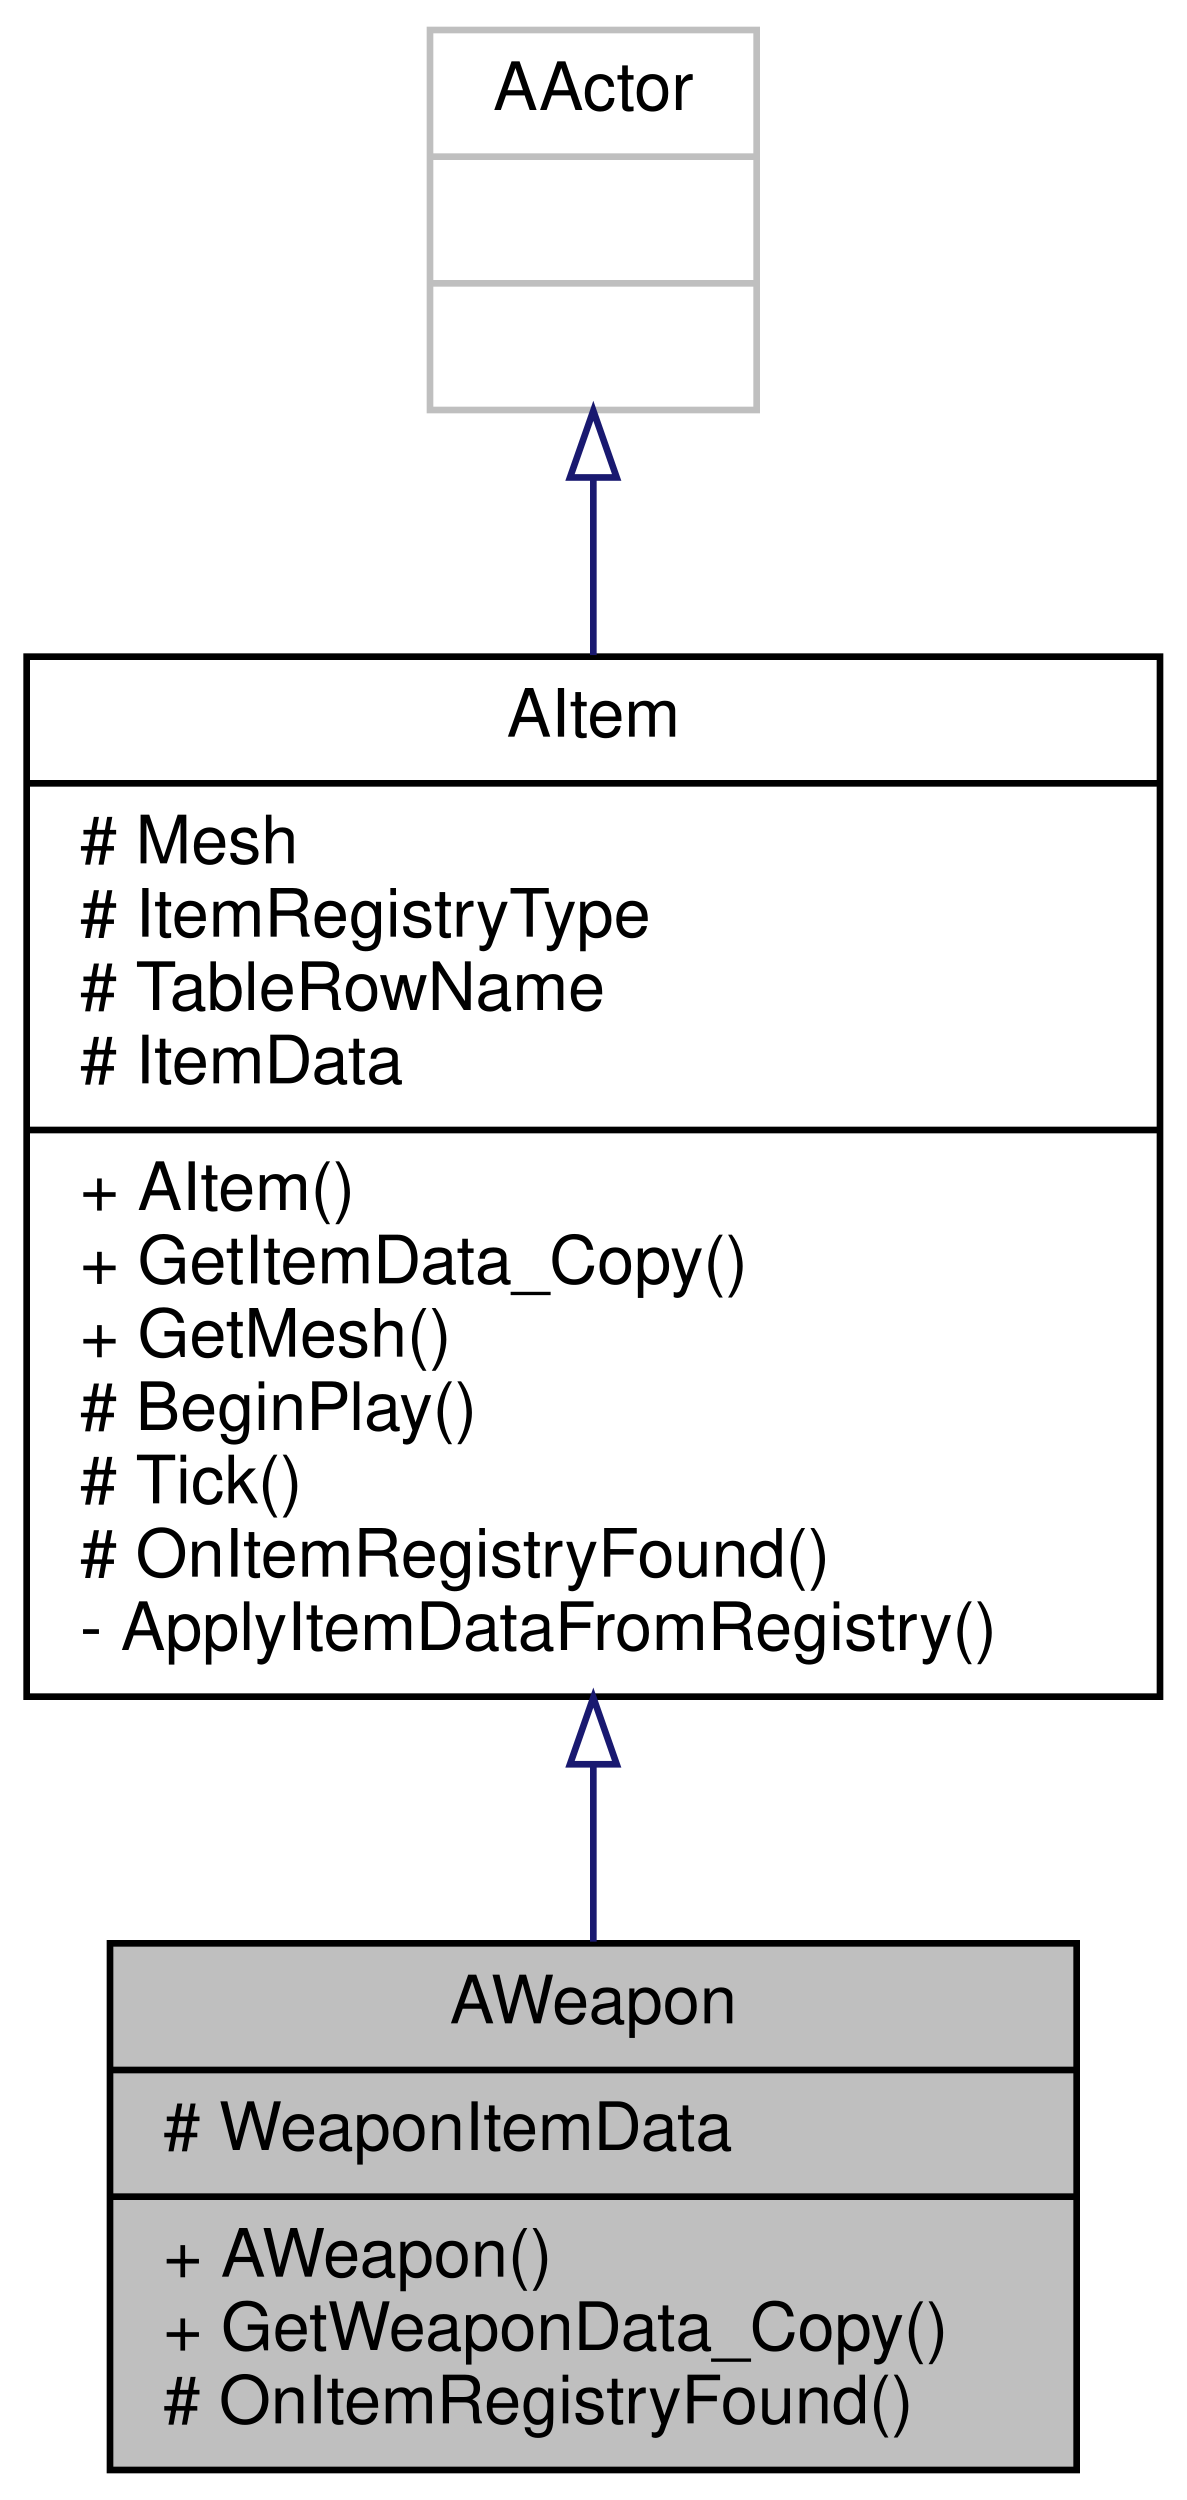
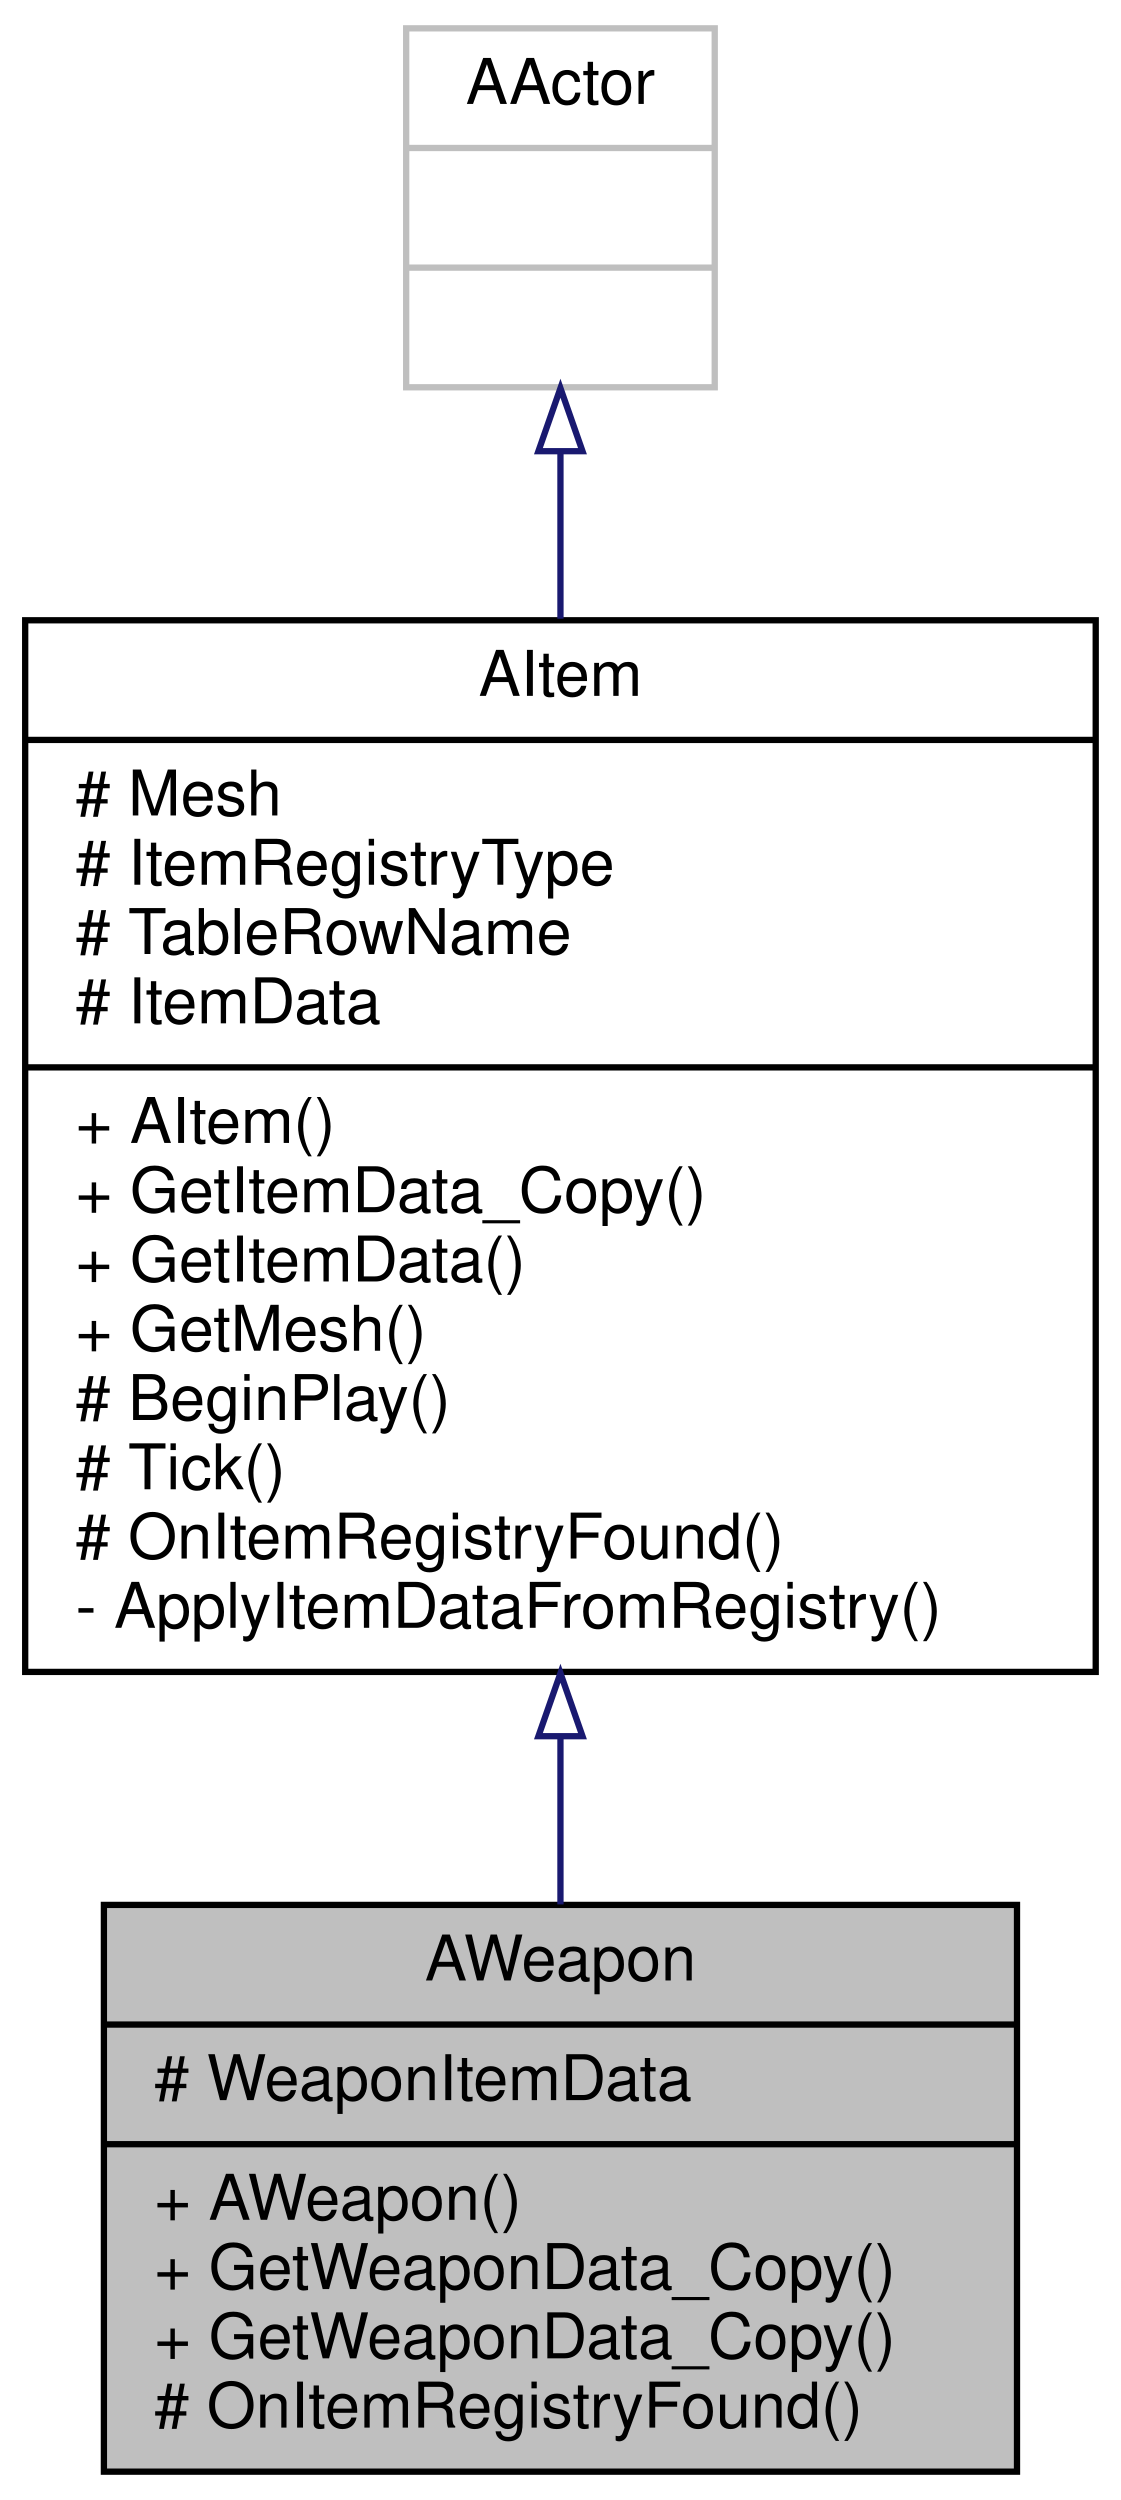
- <svg xmlns="http://www.w3.org/2000/svg" xmlns:xlink="http://www.w3.org/1999/xlink" width="178pt" height="375pt" viewBox="0.00 0.00 178.00 375.00">
-   <g id="graph0" class="graph" transform="scale(1 1) rotate(0) translate(4 371)">
+ <svg xmlns="http://www.w3.org/2000/svg" xmlns:xlink="http://www.w3.org/1999/xlink" width="178pt" height="397pt" viewBox="0.00 0.00 178.00 397.00">
+   <g id="graph0" class="graph" transform="scale(1 1) rotate(0) translate(4 393)">
    <g id="node1" class="node">
      <g id="a_node1">
        <a xlink:title="Base class for all weapon items.">
-           <polygon fill="#bfbfbf" stroke="black" points="12.5,-0.5 12.5,-79.5 157.5,-79.5 157.5,-0.5 12.5,-0.5" />
-           <text text-anchor="middle" x="85" y="-67.5" font-family="Helvetica,sans-Serif" font-size="10.00">AWeapon</text>
-           <polyline fill="none" stroke="black" points="12.5,-60.5 157.5,-60.5 " />
-           <text text-anchor="start" x="20.5" y="-48.5" font-family="Helvetica,sans-Serif" font-size="10.00"># WeaponItemData</text>
-           <polyline fill="none" stroke="black" points="12.5,-41.5 157.5,-41.5 " />
-           <text text-anchor="start" x="20.5" y="-29.5" font-family="Helvetica,sans-Serif" font-size="10.00">+ AWeapon()</text>
+           <polygon fill="#bfbfbf" stroke="black" points="12.5,-0.5 12.5,-90.5 157.5,-90.5 157.5,-0.5 12.5,-0.5" />
+           <text text-anchor="middle" x="85" y="-78.5" font-family="Helvetica,sans-Serif" font-size="10.00">AWeapon</text>
+           <polyline fill="none" stroke="black" points="12.5,-71.5 157.5,-71.5 " />
+           <text text-anchor="start" x="20.5" y="-59.5" font-family="Helvetica,sans-Serif" font-size="10.00"># WeaponItemData</text>
+           <polyline fill="none" stroke="black" points="12.5,-52.5 157.5,-52.5 " />
+           <text text-anchor="start" x="20.5" y="-40.5" font-family="Helvetica,sans-Serif" font-size="10.00">+ AWeapon()</text>
+           <text text-anchor="start" x="20.5" y="-29.5" font-family="Helvetica,sans-Serif" font-size="10.00">+ GetWeaponData_Copy()</text>
          <text text-anchor="start" x="20.5" y="-18.5" font-family="Helvetica,sans-Serif" font-size="10.00">+ GetWeaponData_Copy()</text>
          <text text-anchor="start" x="20.5" y="-7.5" font-family="Helvetica,sans-Serif" font-size="10.00"># OnItemRegistryFound()</text>
        </a>
      </g>
    </g>
    <g id="node2" class="node">
      <g id="a_node2">
        <a xlink:href="classAItem.html" target="_top" xlink:title="Base class for all items in the game.">
-           <polygon fill="none" stroke="black" points="0,-116.5 0,-272.5 170,-272.5 170,-116.5 0,-116.5" />
-           <text text-anchor="middle" x="85" y="-260.5" font-family="Helvetica,sans-Serif" font-size="10.00">AItem</text>
-           <polyline fill="none" stroke="black" points="0,-253.5 170,-253.5 " />
-           <text text-anchor="start" x="8" y="-241.5" font-family="Helvetica,sans-Serif" font-size="10.00"># Mesh</text>
-           <text text-anchor="start" x="8" y="-230.5" font-family="Helvetica,sans-Serif" font-size="10.00"># ItemRegistryType</text>
-           <text text-anchor="start" x="8" y="-219.5" font-family="Helvetica,sans-Serif" font-size="10.00"># TableRowName</text>
-           <text text-anchor="start" x="8" y="-208.5" font-family="Helvetica,sans-Serif" font-size="10.00"># ItemData</text>
-           <polyline fill="none" stroke="black" points="0,-201.5 170,-201.5 " />
-           <text text-anchor="start" x="8" y="-189.5" font-family="Helvetica,sans-Serif" font-size="10.00">+ AItem()</text>
-           <text text-anchor="start" x="8" y="-178.5" font-family="Helvetica,sans-Serif" font-size="10.00">+ GetItemData_Copy()</text>
-           <text text-anchor="start" x="8" y="-167.5" font-family="Helvetica,sans-Serif" font-size="10.00">+ GetMesh()</text>
-           <text text-anchor="start" x="8" y="-156.5" font-family="Helvetica,sans-Serif" font-size="10.00"># BeginPlay()</text>
-           <text text-anchor="start" x="8" y="-145.5" font-family="Helvetica,sans-Serif" font-size="10.00"># Tick()</text>
-           <text text-anchor="start" x="8" y="-134.5" font-family="Helvetica,sans-Serif" font-size="10.00"># OnItemRegistryFound()</text>
-           <text text-anchor="start" x="8" y="-123.5" font-family="Helvetica,sans-Serif" font-size="10.00">- ApplyItemDataFromRegistry()</text>
+           <polygon fill="none" stroke="black" points="0,-127.5 0,-294.5 170,-294.5 170,-127.5 0,-127.5" />
+           <text text-anchor="middle" x="85" y="-282.5" font-family="Helvetica,sans-Serif" font-size="10.00">AItem</text>
+           <polyline fill="none" stroke="black" points="0,-275.5 170,-275.5 " />
+           <text text-anchor="start" x="8" y="-263.5" font-family="Helvetica,sans-Serif" font-size="10.00"># Mesh</text>
+           <text text-anchor="start" x="8" y="-252.5" font-family="Helvetica,sans-Serif" font-size="10.00"># ItemRegistryType</text>
+           <text text-anchor="start" x="8" y="-241.5" font-family="Helvetica,sans-Serif" font-size="10.00"># TableRowName</text>
+           <text text-anchor="start" x="8" y="-230.5" font-family="Helvetica,sans-Serif" font-size="10.00"># ItemData</text>
+           <polyline fill="none" stroke="black" points="0,-223.5 170,-223.5 " />
+           <text text-anchor="start" x="8" y="-211.5" font-family="Helvetica,sans-Serif" font-size="10.00">+ AItem()</text>
+           <text text-anchor="start" x="8" y="-200.5" font-family="Helvetica,sans-Serif" font-size="10.00">+ GetItemData_Copy()</text>
+           <text text-anchor="start" x="8" y="-189.5" font-family="Helvetica,sans-Serif" font-size="10.00">+ GetItemData()</text>
+           <text text-anchor="start" x="8" y="-178.5" font-family="Helvetica,sans-Serif" font-size="10.00">+ GetMesh()</text>
+           <text text-anchor="start" x="8" y="-167.5" font-family="Helvetica,sans-Serif" font-size="10.00"># BeginPlay()</text>
+           <text text-anchor="start" x="8" y="-156.5" font-family="Helvetica,sans-Serif" font-size="10.00"># Tick()</text>
+           <text text-anchor="start" x="8" y="-145.5" font-family="Helvetica,sans-Serif" font-size="10.00"># OnItemRegistryFound()</text>
+           <text text-anchor="start" x="8" y="-134.5" font-family="Helvetica,sans-Serif" font-size="10.00">- ApplyItemDataFromRegistry()</text>
        </a>
      </g>
    </g>
    <g id="edge1" class="edge">
-       <path fill="none" stroke="midnightblue" d="M85,-106.26C85,-97.02 85,-87.99 85,-79.75" />
-       <polygon fill="none" stroke="midnightblue" points="81.5,-106.36 85,-116.36 88.5,-106.36 81.5,-106.36" />
+       <path fill="none" stroke="midnightblue" d="M85,-117.22C85,-107.99 85,-98.95 85,-90.58" />
+       <polygon fill="none" stroke="midnightblue" points="81.5,-117.29 85,-127.29 88.5,-117.29 81.5,-117.29" />
    </g>
    <g id="node3" class="node">
      <g id="a_node3">
        <a xlink:title=" ">
-           <polygon fill="none" stroke="#bfbfbf" points="60.5,-309.5 60.5,-366.5 109.5,-366.5 109.5,-309.5 60.5,-309.5" />
-           <text text-anchor="middle" x="85" y="-354.5" font-family="Helvetica,sans-Serif" font-size="10.00">AActor</text>
-           <polyline fill="none" stroke="#bfbfbf" points="60.5,-347.5 109.5,-347.5 " />
-           <text text-anchor="middle" x="85" y="-335.5" font-family="Helvetica,sans-Serif" font-size="10.00"> </text>
-           <polyline fill="none" stroke="#bfbfbf" points="60.5,-328.5 109.5,-328.5 " />
-           <text text-anchor="middle" x="85" y="-316.5" font-family="Helvetica,sans-Serif" font-size="10.00"> </text>
+           <polygon fill="none" stroke="#bfbfbf" points="60.5,-331.5 60.5,-388.5 109.5,-388.5 109.5,-331.5 60.5,-331.5" />
+           <text text-anchor="middle" x="85" y="-376.5" font-family="Helvetica,sans-Serif" font-size="10.00">AActor</text>
+           <polyline fill="none" stroke="#bfbfbf" points="60.5,-369.5 109.5,-369.5 " />
+           <text text-anchor="middle" x="85" y="-357.5" font-family="Helvetica,sans-Serif" font-size="10.00"> </text>
+           <polyline fill="none" stroke="#bfbfbf" points="60.5,-350.5 109.5,-350.5 " />
+           <text text-anchor="middle" x="85" y="-338.5" font-family="Helvetica,sans-Serif" font-size="10.00"> </text>
        </a>
      </g>
    </g>
    <g id="edge2" class="edge">
-       <path fill="none" stroke="midnightblue" d="M85,-299.34C85,-291.04 85,-281.96 85,-272.74" />
-       <polygon fill="none" stroke="midnightblue" points="81.5,-299.38 85,-309.38 88.5,-299.38 81.5,-299.38" />
+       <path fill="none" stroke="midnightblue" d="M85,-321.35C85,-313.08 85,-304.01 85,-294.74" />
+       <polygon fill="none" stroke="midnightblue" points="81.5,-321.35 85,-331.35 88.5,-321.35 81.5,-321.35" />
    </g>
  </g>
</svg>
